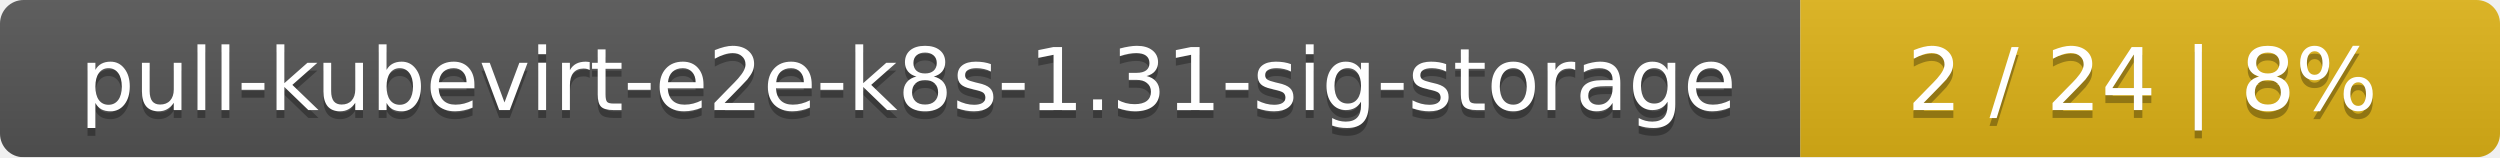
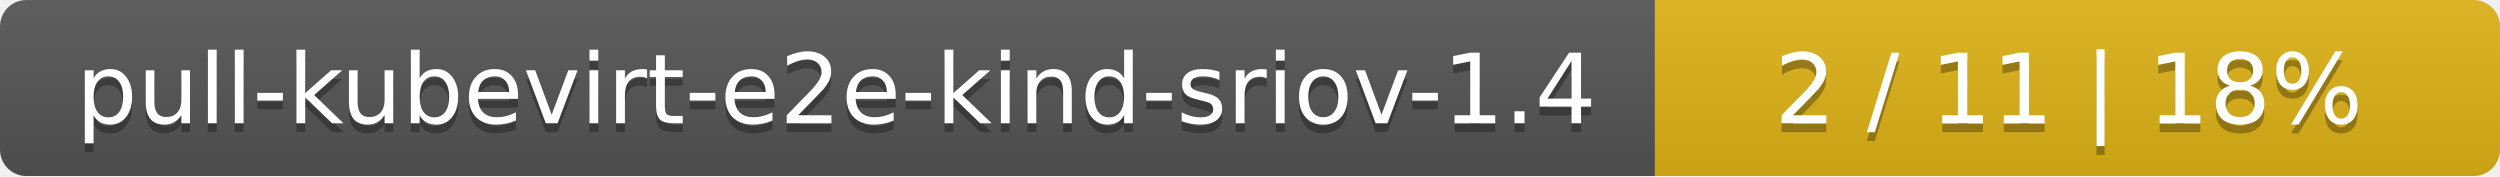
- <svg xmlns="http://www.w3.org/2000/svg" width="318" height="20">
+ <svg xmlns="http://www.w3.org/2000/svg" width="284" height="20">
  <linearGradient id="smooth" x2="0" y2="100%">
    <stop offset="0" stop-color="#bbb" stop-opacity=".1" />
    <stop offset="1" stop-opacity=".1" />
  </linearGradient>
  <mask id="round">
-     <rect width="318" height="20" rx="3" fill="#fff" />
+     <rect width="284" height="20" rx="3" fill="#fff" />
  </mask>
  <g mask="url(#round)">
-     <rect width="229" height="20" fill="#555" />
-     <rect x="229" width="89" height="20" fill="#dfb317" />
-     <rect width="318" height="20" fill="url(#smooth)" />
+     <rect width="188" height="20" fill="#555" />
+     <rect x="188" width="96" height="20" fill="#dfb317" />
+     <rect width="284" height="20" fill="url(#smooth)" />
  </g>
  <g fill="#fff" text-anchor="middle" font-family="DejaVu Sans,Verdana,Geneva,sans-serif" font-size="11">
-     <text x="115.5" y="15" fill="#010101" fill-opacity=".3">pull-kubevirt-e2e-k8s-1.31-sig-storage</text>
-     <text x="115.5" y="14">pull-kubevirt-e2e-k8s-1.31-sig-storage</text>
-     <text x="272.5" y="15" fill="#010101" fill-opacity=".3">2 / 24    |    8%</text>
-     <text x="272.5" y="14">2 / 24    |    8%</text>
+     <text x="95" y="15" fill="#010101" fill-opacity=".3">pull-kubevirt-e2e-kind-sriov-1.4</text>
+     <text x="95" y="14">pull-kubevirt-e2e-kind-sriov-1.4</text>
+     <text x="235" y="15" fill="#010101" fill-opacity=".3">2 / 11    |    18%</text>
+     <text x="235" y="14">2 / 11    |    18%</text>
  </g>
</svg>
